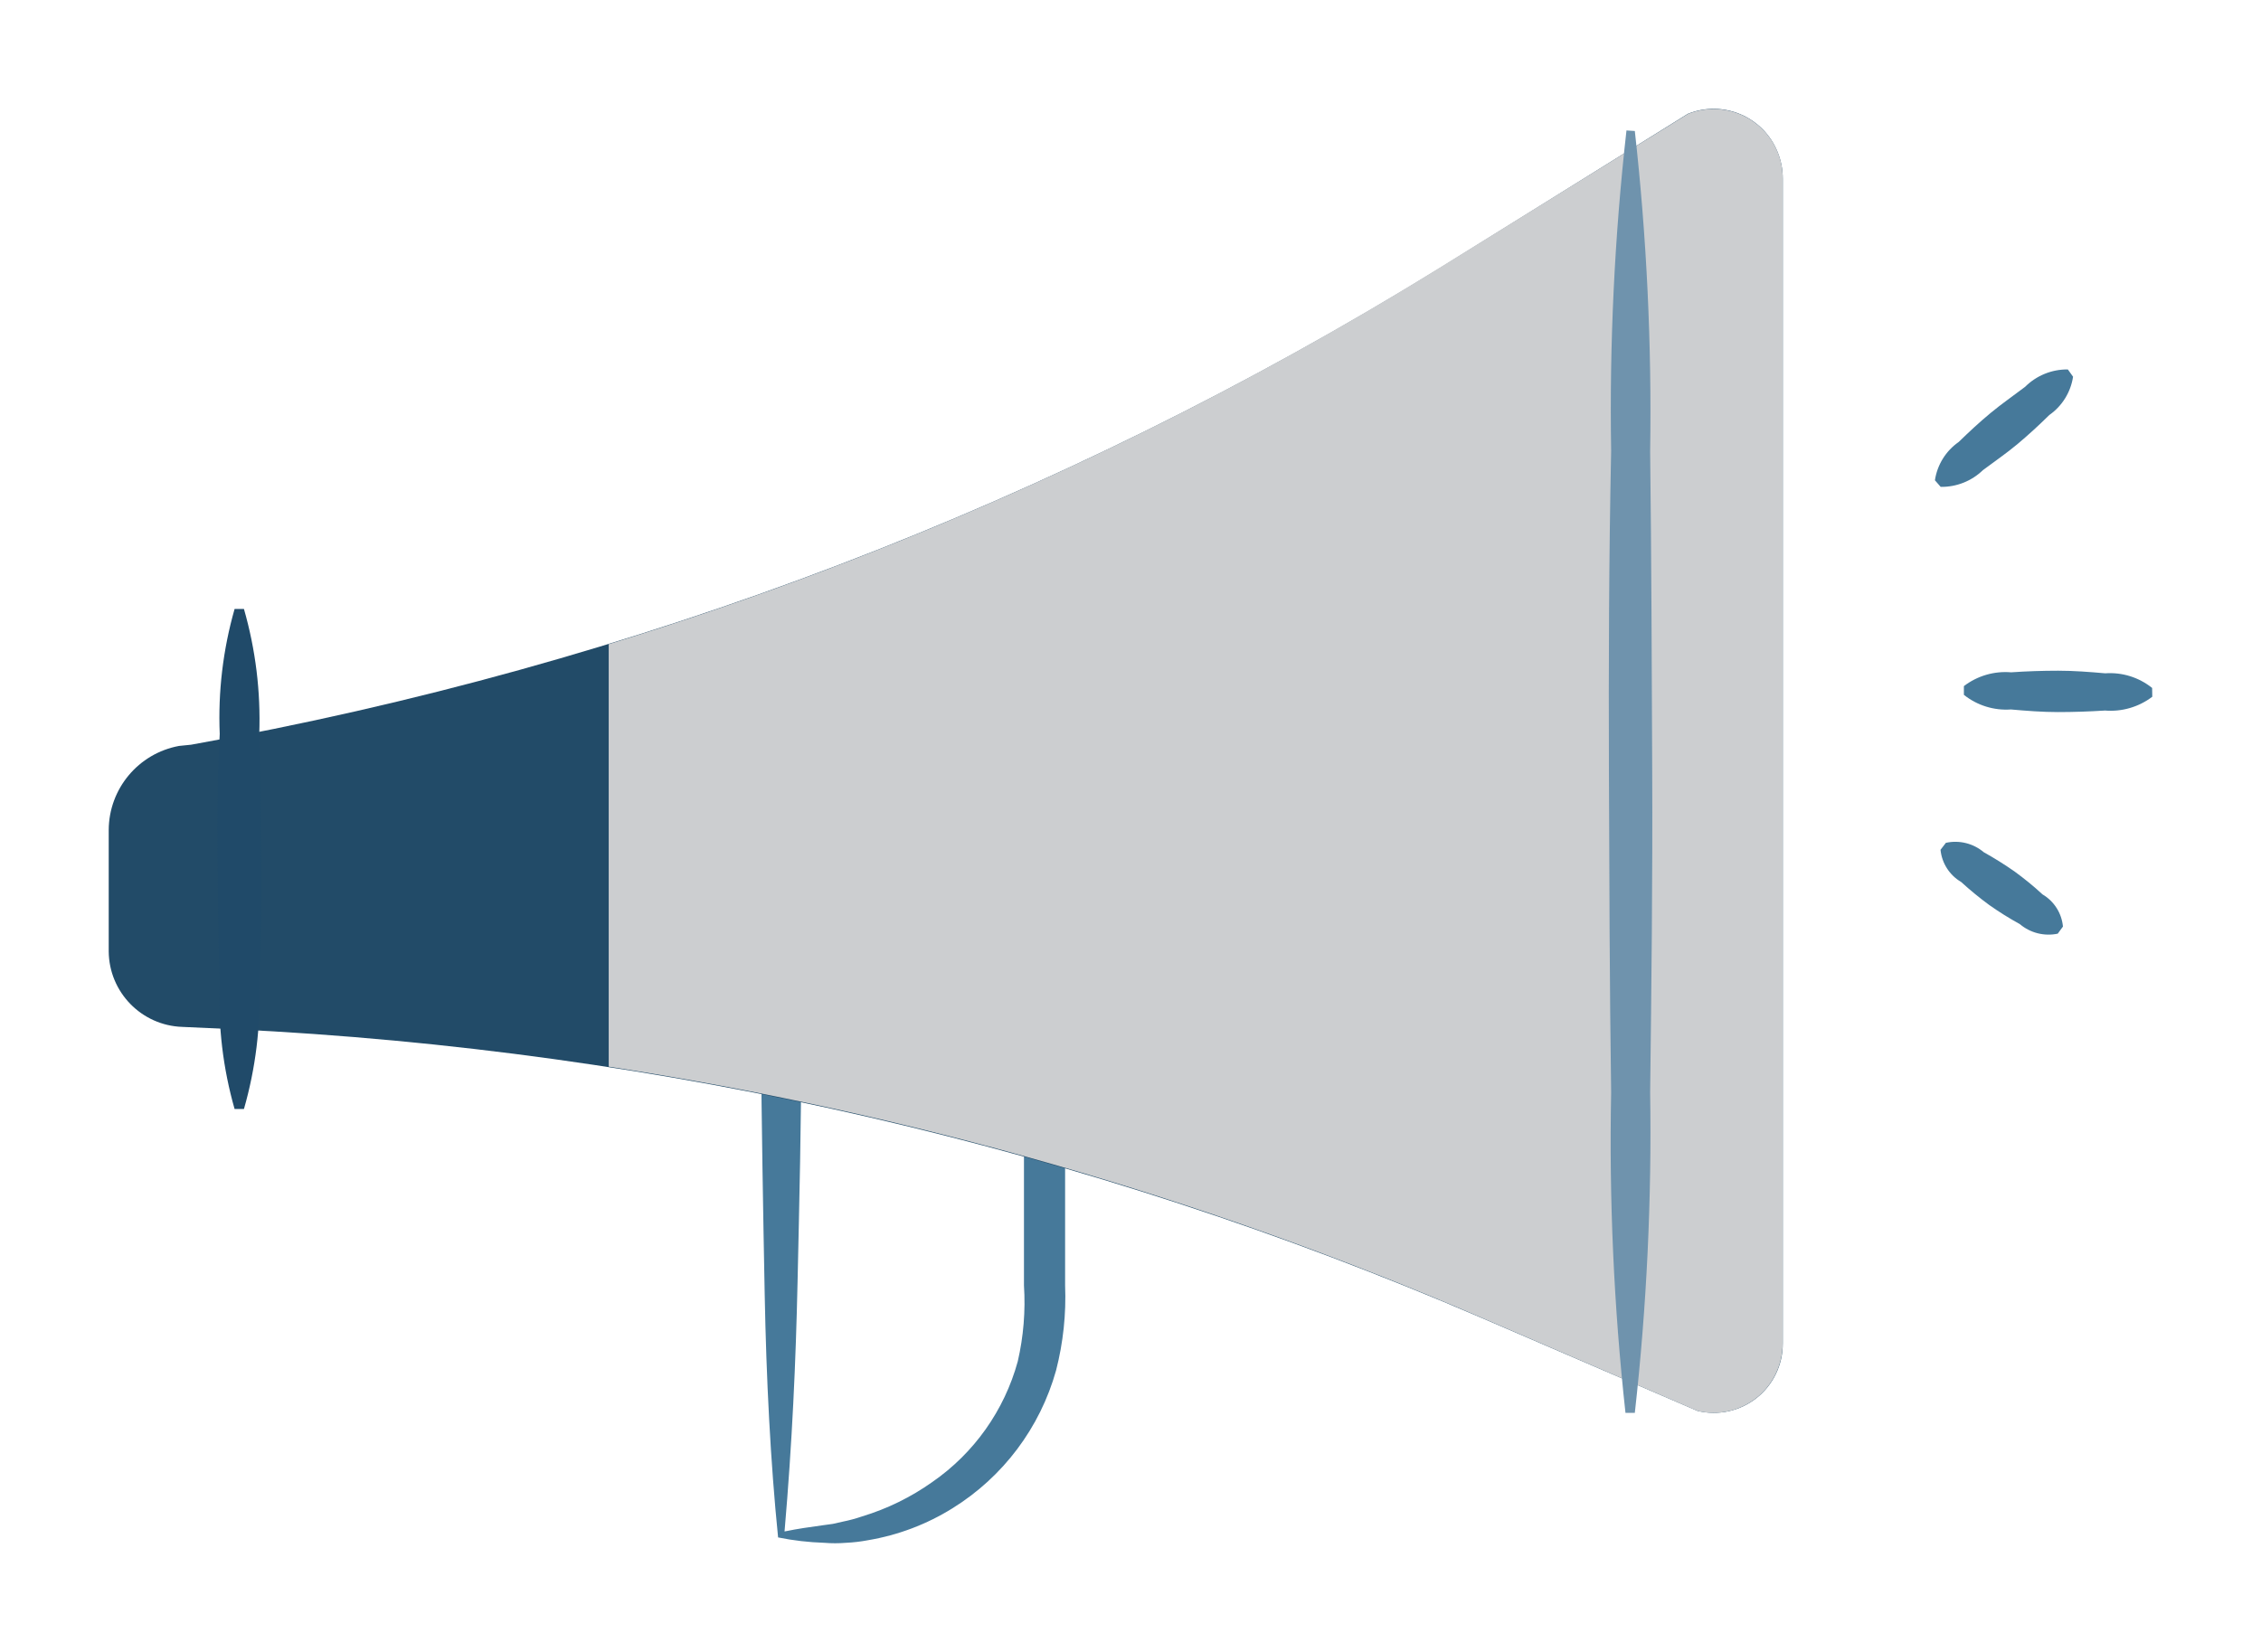
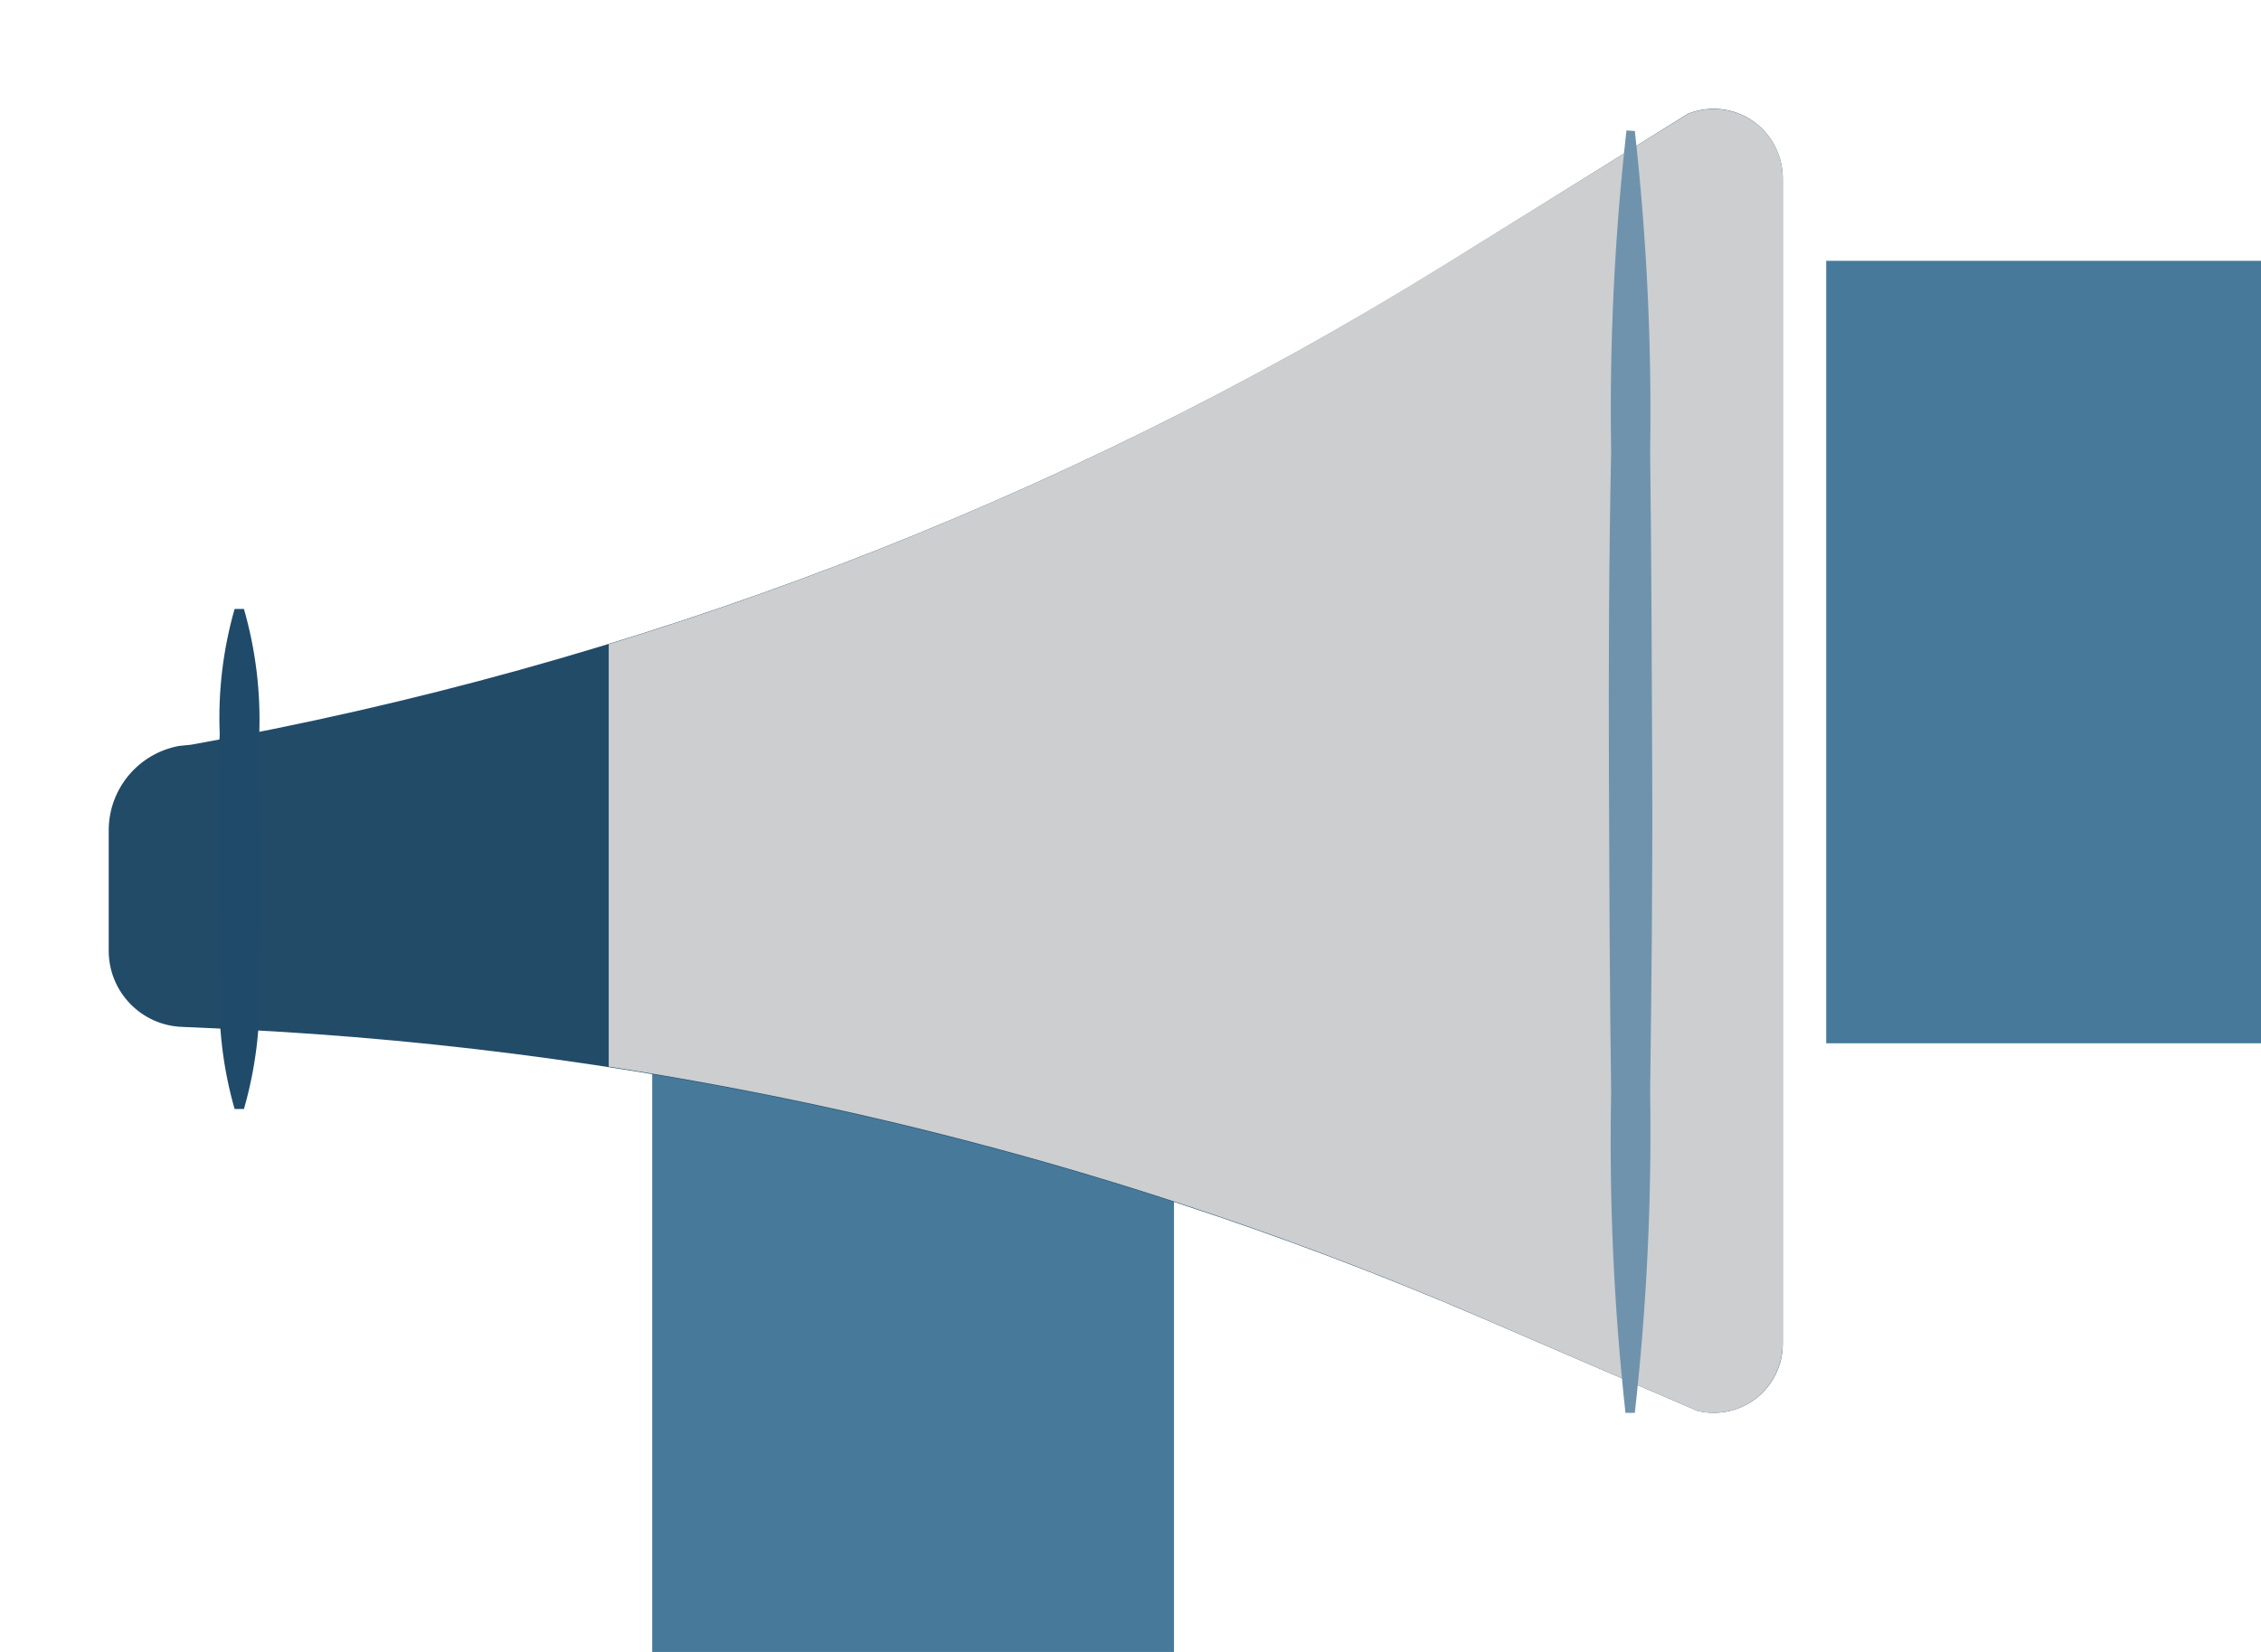
<svg xmlns="http://www.w3.org/2000/svg" id="Layer_1" data-name="Layer 1" viewBox="0 0 295.11 215.66">
  <defs>
-     <style>.cls-1,.cls-2{fill:none;}.cls-1{clip-rule:evenodd;}.cls-3{clip-path:url(#clip-path);}.cls-4{clip-path:url(#clip-path-2);}.cls-5{fill:#46799a;}.cls-6{clip-path:url(#clip-path-3);}.cls-7{fill:#224b68;}.cls-8{clip-path:url(#clip-path-5);}.cls-9{fill:#ccced0;}.cls-10{clip-path:url(#clip-path-7);}.cls-11{fill:#204a69;}.cls-12{clip-path:url(#clip-path-9);}.cls-13{clip-path:url(#clip-path-11);}.cls-14{fill:#6f93ad;}</style>
+     <style>.cls-1{fill:none;clip-rule:evenodd}.cls-4{clip-path:url(#clip-path-2)}.cls-5{fill:#46799a}</style>
    <clipPath id="clip-path" transform="translate(-3.16 7.5)">
-       <path class="cls-1" d="M105.56,192.43c1.91-.39,3.1-0.54,5-0.81l1.31-.18,1.28-.29a19.48,19.48,0,0,0,2.52-.68,31.79,31.79,0,0,0,9.17-4.49A28.21,28.21,0,0,0,136,170.23a34.29,34.29,0,0,0,.81-9.92V128.5l2.52,2.57H105.09l2.66-2.57c0,10.42-.26,20.84-0.49,31.32S106.56,180.84,105.56,192.43Zm-0.84.79c-1-9.88-1.54-20.75-1.75-31.73s-0.4-22-.49-33.06v-2.56h39.7v34.43A38.44,38.44,0,0,1,141,171.41a31,31,0,0,1-13.53,18,30.35,30.35,0,0,1-11,4.16,20.26,20.26,0,0,1-2.87.34,17.34,17.34,0,0,1-2.87,0A35.94,35.94,0,0,1,104.72,193.21Z" />
+       <path class="cls-1" d="M105.56 192.43c1.91-.39 3.1-.54 5-.81l1.31-.18 1.28-.29a19.48 19.48 0 0 0 2.52-.68 31.79 31.79 0 0 0 9.17-4.49A28.21 28.21 0 0 0 136 170.23a34.29 34.29 0 0 0 .81-9.92V128.5l2.52 2.57h-34.24l2.66-2.57c0 10.42-.26 20.84-.49 31.32s-.7 21.02-1.7 32.61zm-.84.79c-1-9.88-1.54-20.75-1.75-31.73s-.4-22-.49-33.06v-2.56h39.7v34.43a38.44 38.44 0 0 1-1.18 11.11 31 31 0 0 1-13.53 18 30.35 30.35 0 0 1-11 4.16 20.26 20.26 0 0 1-2.87.34 17.34 17.34 0 0 1-2.87 0 35.94 35.94 0 0 1-6.01-.7z" />
    </clipPath>
    <clipPath id="clip-path-2" transform="translate(-3.16 7.5)">
-       <rect class="cls-2" x="-2735.09" y="-1965.42" width="4429.44" height="3546.96" />
+       <path fill="none" d="M-2735.09-1965.42h4429.44v3546.96h-4429.44z" />
    </clipPath>
    <clipPath id="clip-path-3" transform="translate(-3.16 7.5)">
-       <path class="cls-1" d="M17.35,116.69V100.88a11.21,11.21,0,0,1,9.18-11l1.58-.16A467.12,467.12,0,0,0,191.19,27.44L223.45,7.36a9,9,0,0,1,11.73,5,9.08,9.08,0,0,1,.67,3.44V167.89a9,9,0,0,1-11.13,8.8l-28.2-12.15A469.4,469.4,0,0,0,33.57,126.86l-6.61-.3A9.94,9.94,0,0,1,17.35,116.69Z" />
+       <path class="cls-1" d="M17.35 116.69v-15.81a11.21 11.21 0 0 1 9.18-11l1.58-.16a467.12 467.12 0 0 0 163.08-62.28l32.26-20.08a9 9 0 0 1 11.73 5 9.08 9.08 0 0 1 .67 3.44v152.09a9 9 0 0 1-11.13 8.8l-28.2-12.15a469.4 469.4 0 0 0-162.95-37.68l-6.61-.3a9.94 9.94 0 0 1-9.61-9.87z" />
    </clipPath>
    <clipPath id="clip-path-5" transform="translate(-3.16 7.5)">
-       <path class="cls-1" d="M223.49,7.36L191.34,27.28A465.89,465.89,0,0,1,82.61,76.59v55.16a466.19,466.19,0,0,1,114,32.81l28.1,12.13A9,9,0,0,0,235.59,170a9.14,9.14,0,0,0,.25-2.13V15.73a9,9,0,0,0-9-9A8.89,8.89,0,0,0,223.49,7.36Z" />
+       <path class="cls-1" d="M223.49 7.36l-32.15 19.92A465.89 465.89 0 0 1 82.61 76.59v55.16a466.19 466.19 0 0 1 114 32.81l28.1 12.13a9 9 0 0 0 10.88-6.69 9.14 9.14 0 0 0 .25-2.13V15.73a9 9 0 0 0-9-9 8.89 8.89 0 0 0-3.35.63z" />
    </clipPath>
    <clipPath id="clip-path-7" transform="translate(-3.16 7.5)">
-       <path class="cls-1" d="M35,72a52.33,52.33,0,0,1,2,16.32c0.19,5.44.21,10.89,0.26,16.32s0,10.88-.26,16.32a52.33,52.33,0,0,1-2,16.32H33.78a51.62,51.62,0,0,1-1.94-16.32c-0.19-5.44-.24-10.88-0.29-16.32s0-10.89.29-16.32A51.62,51.62,0,0,1,33.78,72H35Z" />
+       <path class="cls-1" d="M35 72a52.33 52.33 0 0 1 2 16.32c.19 5.44.21 10.89.26 16.32s0 10.88-.26 16.32a52.33 52.33 0 0 1-2 16.32h-1.22a51.62 51.62 0 0 1-1.94-16.32c-.19-5.44-.24-10.88-.29-16.32s0-10.89.29-16.32A51.62 51.62 0 0 1 33.78 72H35z" />
    </clipPath>
    <clipPath id="clip-path-9" transform="translate(-3.16 7.5)">
-       <path class="cls-1" d="M273.74,41.68a7.46,7.46,0,0,1-3.1,5c-1.34,1.32-2.72,2.59-4.15,3.79s-3,2.27-4.52,3.41a7.75,7.75,0,0,1-5.51,2.18l-0.75-.86a7.43,7.43,0,0,1,3.1-5c1.36-1.32,2.72-2.59,4.17-3.79s3-2.27,4.5-3.41a7.77,7.77,0,0,1,5.58-2.27Zm10.34,41.78a9,9,0,0,1-6.17,1.8c-2.06.13-4.1,0.2-6.14,0.2s-4.1-.16-6.14-0.34a8.84,8.84,0,0,1-6.14-1.91V82.07a8.92,8.92,0,0,1,6.17-1.8c2-.14,4.1-0.21,6.14-0.21s4.1,0.16,6.14.34a8.77,8.77,0,0,1,6.12,1.91Zm-12.34,30.93a5.81,5.81,0,0,1-4.95-1.25,41.33,41.33,0,0,1-4-2.5,44.68,44.68,0,0,1-3.66-3,5.5,5.5,0,0,1-2.69-4.2l0.7-.91a5.75,5.75,0,0,1,4.95,1.23,46.05,46.05,0,0,1,4,2.5c1.27,0.93,2.49,1.91,3.66,3a5.46,5.46,0,0,1,2.67,4.2Z" />
+       <path class="cls-1" d="M273.74 41.68a7.46 7.46 0 0 1-3.1 5c-1.34 1.32-2.72 2.59-4.15 3.79s-3 2.27-4.52 3.41a7.75 7.75 0 0 1-5.51 2.18l-.75-.86a7.43 7.43 0 0 1 3.1-5c1.36-1.32 2.72-2.59 4.17-3.79s3-2.27 4.5-3.41a7.77 7.77 0 0 1 5.58-2.27zm10.34 41.78a9 9 0 0 1-6.17 1.8c-2.06.13-4.1.2-6.14.2s-4.1-.16-6.14-.34a8.84 8.84 0 0 1-6.14-1.91v-1.14a8.92 8.92 0 0 1 6.17-1.8c2-.14 4.1-.21 6.14-.21s4.1.16 6.14.34a8.77 8.77 0 0 1 6.12 1.91zm-12.34 30.93a5.81 5.81 0 0 1-4.95-1.25 41.33 41.33 0 0 1-4-2.5 44.68 44.68 0 0 1-3.66-3 5.5 5.5 0 0 1-2.69-4.2l.7-.91a5.75 5.75 0 0 1 4.95 1.23 46.05 46.05 0 0 1 4 2.5c1.27.93 2.49 1.91 3.66 3a5.46 5.46 0 0 1 2.67 4.2z" />
    </clipPath>
    <clipPath id="clip-path-11" transform="translate(-3.16 7.5)">
-       <path class="cls-1" d="M216.54,9.6a330.26,330.26,0,0,1,2,41.84c0.17,14,.21,27.91.27,41.87s-0.1,28-.27,41.8a329.79,329.79,0,0,1-2,41.84h-1.22a325.36,325.36,0,0,1-1.87-41.84c-0.2-14-.24-27.91-0.29-41.87s0-27.91.29-41.87a325.84,325.84,0,0,1,2-41.84Z" />
+       <path class="cls-1" d="M216.54 9.6a330.26 330.26 0 0 1 2 41.84c.17 14 .21 27.91.27 41.87s-.1 28-.27 41.8a329.79 329.79 0 0 1-2 41.84h-1.22a325.36 325.36 0 0 1-1.87-41.84c-.2-14-.24-27.91-.29-41.87s0-27.91.29-41.87a325.84 325.84 0 0 1 2-41.84z" />
    </clipPath>
  </defs>
-   <g class="cls-3">
-     <g class="cls-4">
-       <rect class="cls-5" x="85.13" y="119.18" width="68.1" height="96.48" />
-     </g>
+   <g class="cls-4" clip-path="url(#clip-path)">
+     <path class="cls-5" d="M85.13 119.18h68.1v96.48h-68.1z" />
  </g>
-   <g class="cls-6">
-     <g class="cls-4">
-       <rect class="cls-7" width="246.87" height="198.63" />
-     </g>
+   <g clip-path="url(#clip-path-3)">
+     <path fill="#224b68" d="M0 0h246.87v198.63H0z" />
  </g>
-   <g class="cls-8">
-     <g class="cls-4">
-       <rect class="cls-9" x="65.26" width="181.6" height="198.63" />
-     </g>
+   <g clip-path="url(#clip-path-5)">
+     <path fill="#ccced0" d="M65.26 0h181.6v198.63H65.26z" />
  </g>
-   <g class="cls-10">
-     <g class="cls-4">
-       <rect class="cls-11" x="14.19" y="65.26" width="34.05" height="93.64" />
-     </g>
+   <g clip-path="url(#clip-path-7)">
+     <path fill="#204a69" d="M14.19 65.26h34.05v93.64H14.19z" />
  </g>
-   <g class="cls-12">
-     <g class="cls-4">
-       <rect class="cls-5" x="238.36" y="34.05" width="56.75" height="102.15" />
-     </g>
+   <g class="cls-4" clip-path="url(#clip-path-9)">
+     <path class="cls-5" d="M238.36 34.05h56.75V136.2h-56.75z" />
  </g>
-   <g class="cls-13">
-     <g class="cls-4">
-       <rect class="cls-14" x="195.79" y="2.84" width="34.05" height="195.79" />
-     </g>
+   <g clip-path="url(#clip-path-11)">
+     <path fill="#6f93ad" d="M195.79 2.84h34.05v195.79h-34.05z" />
  </g>
</svg>
